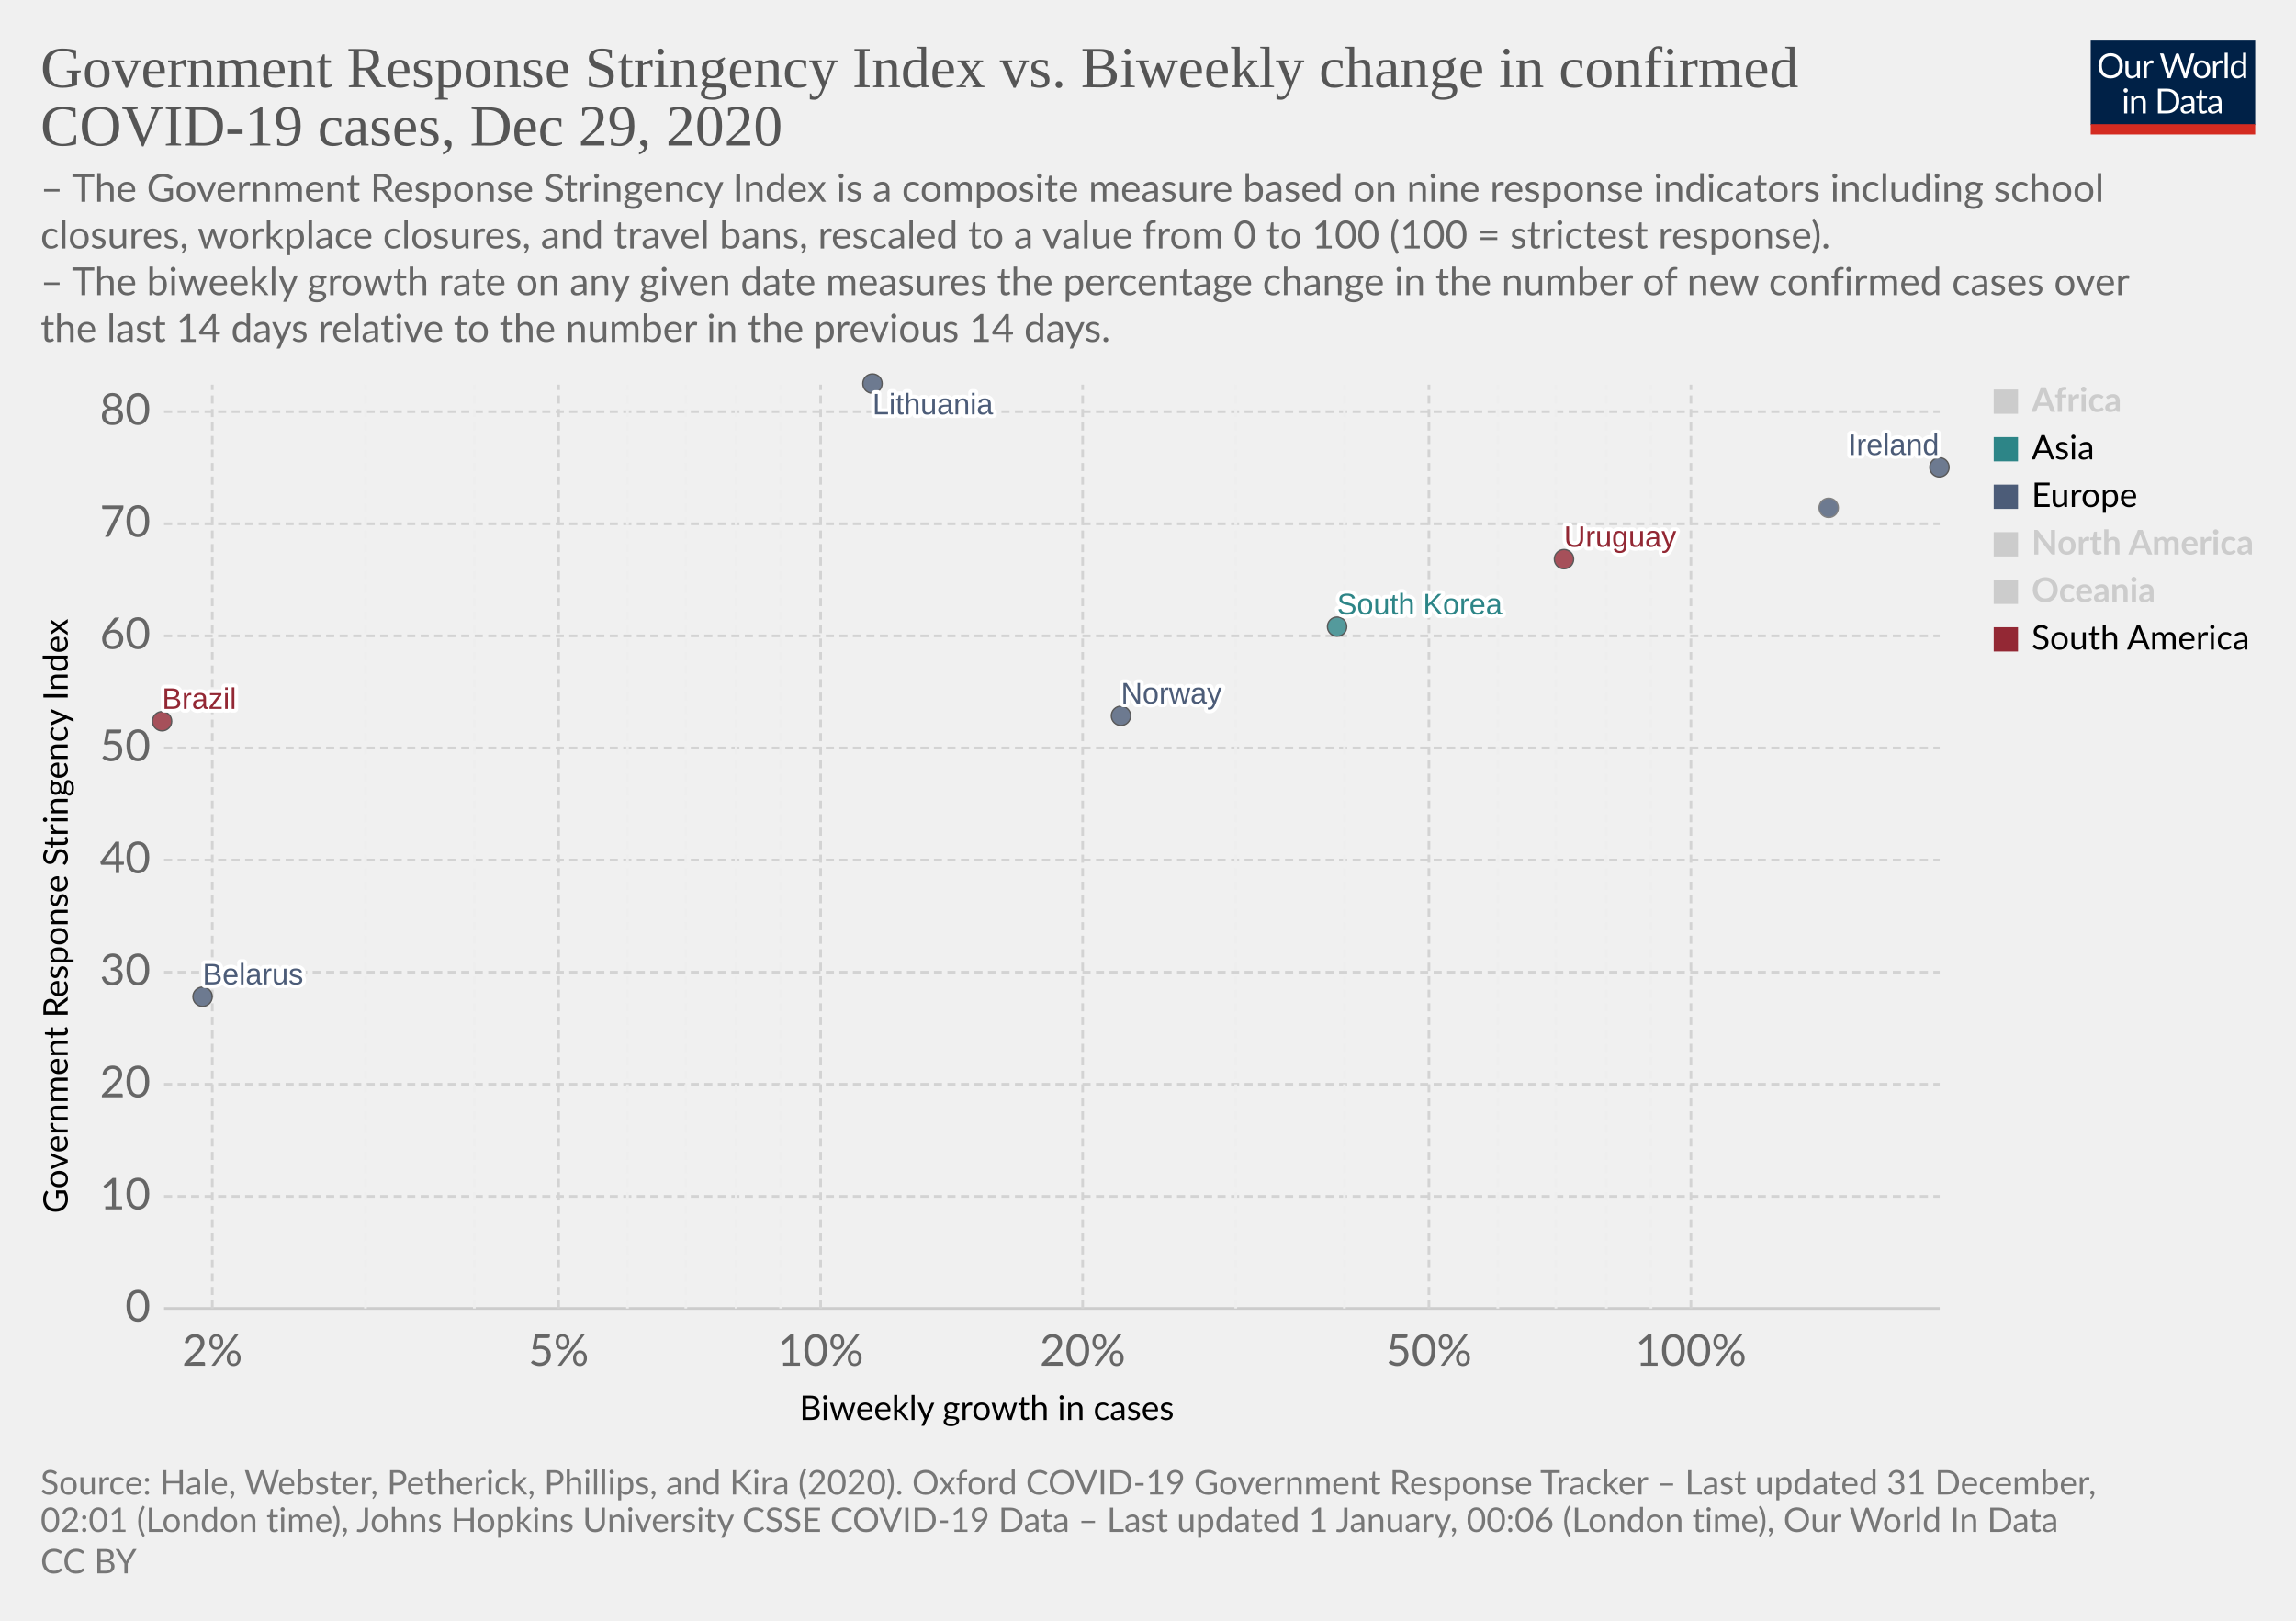
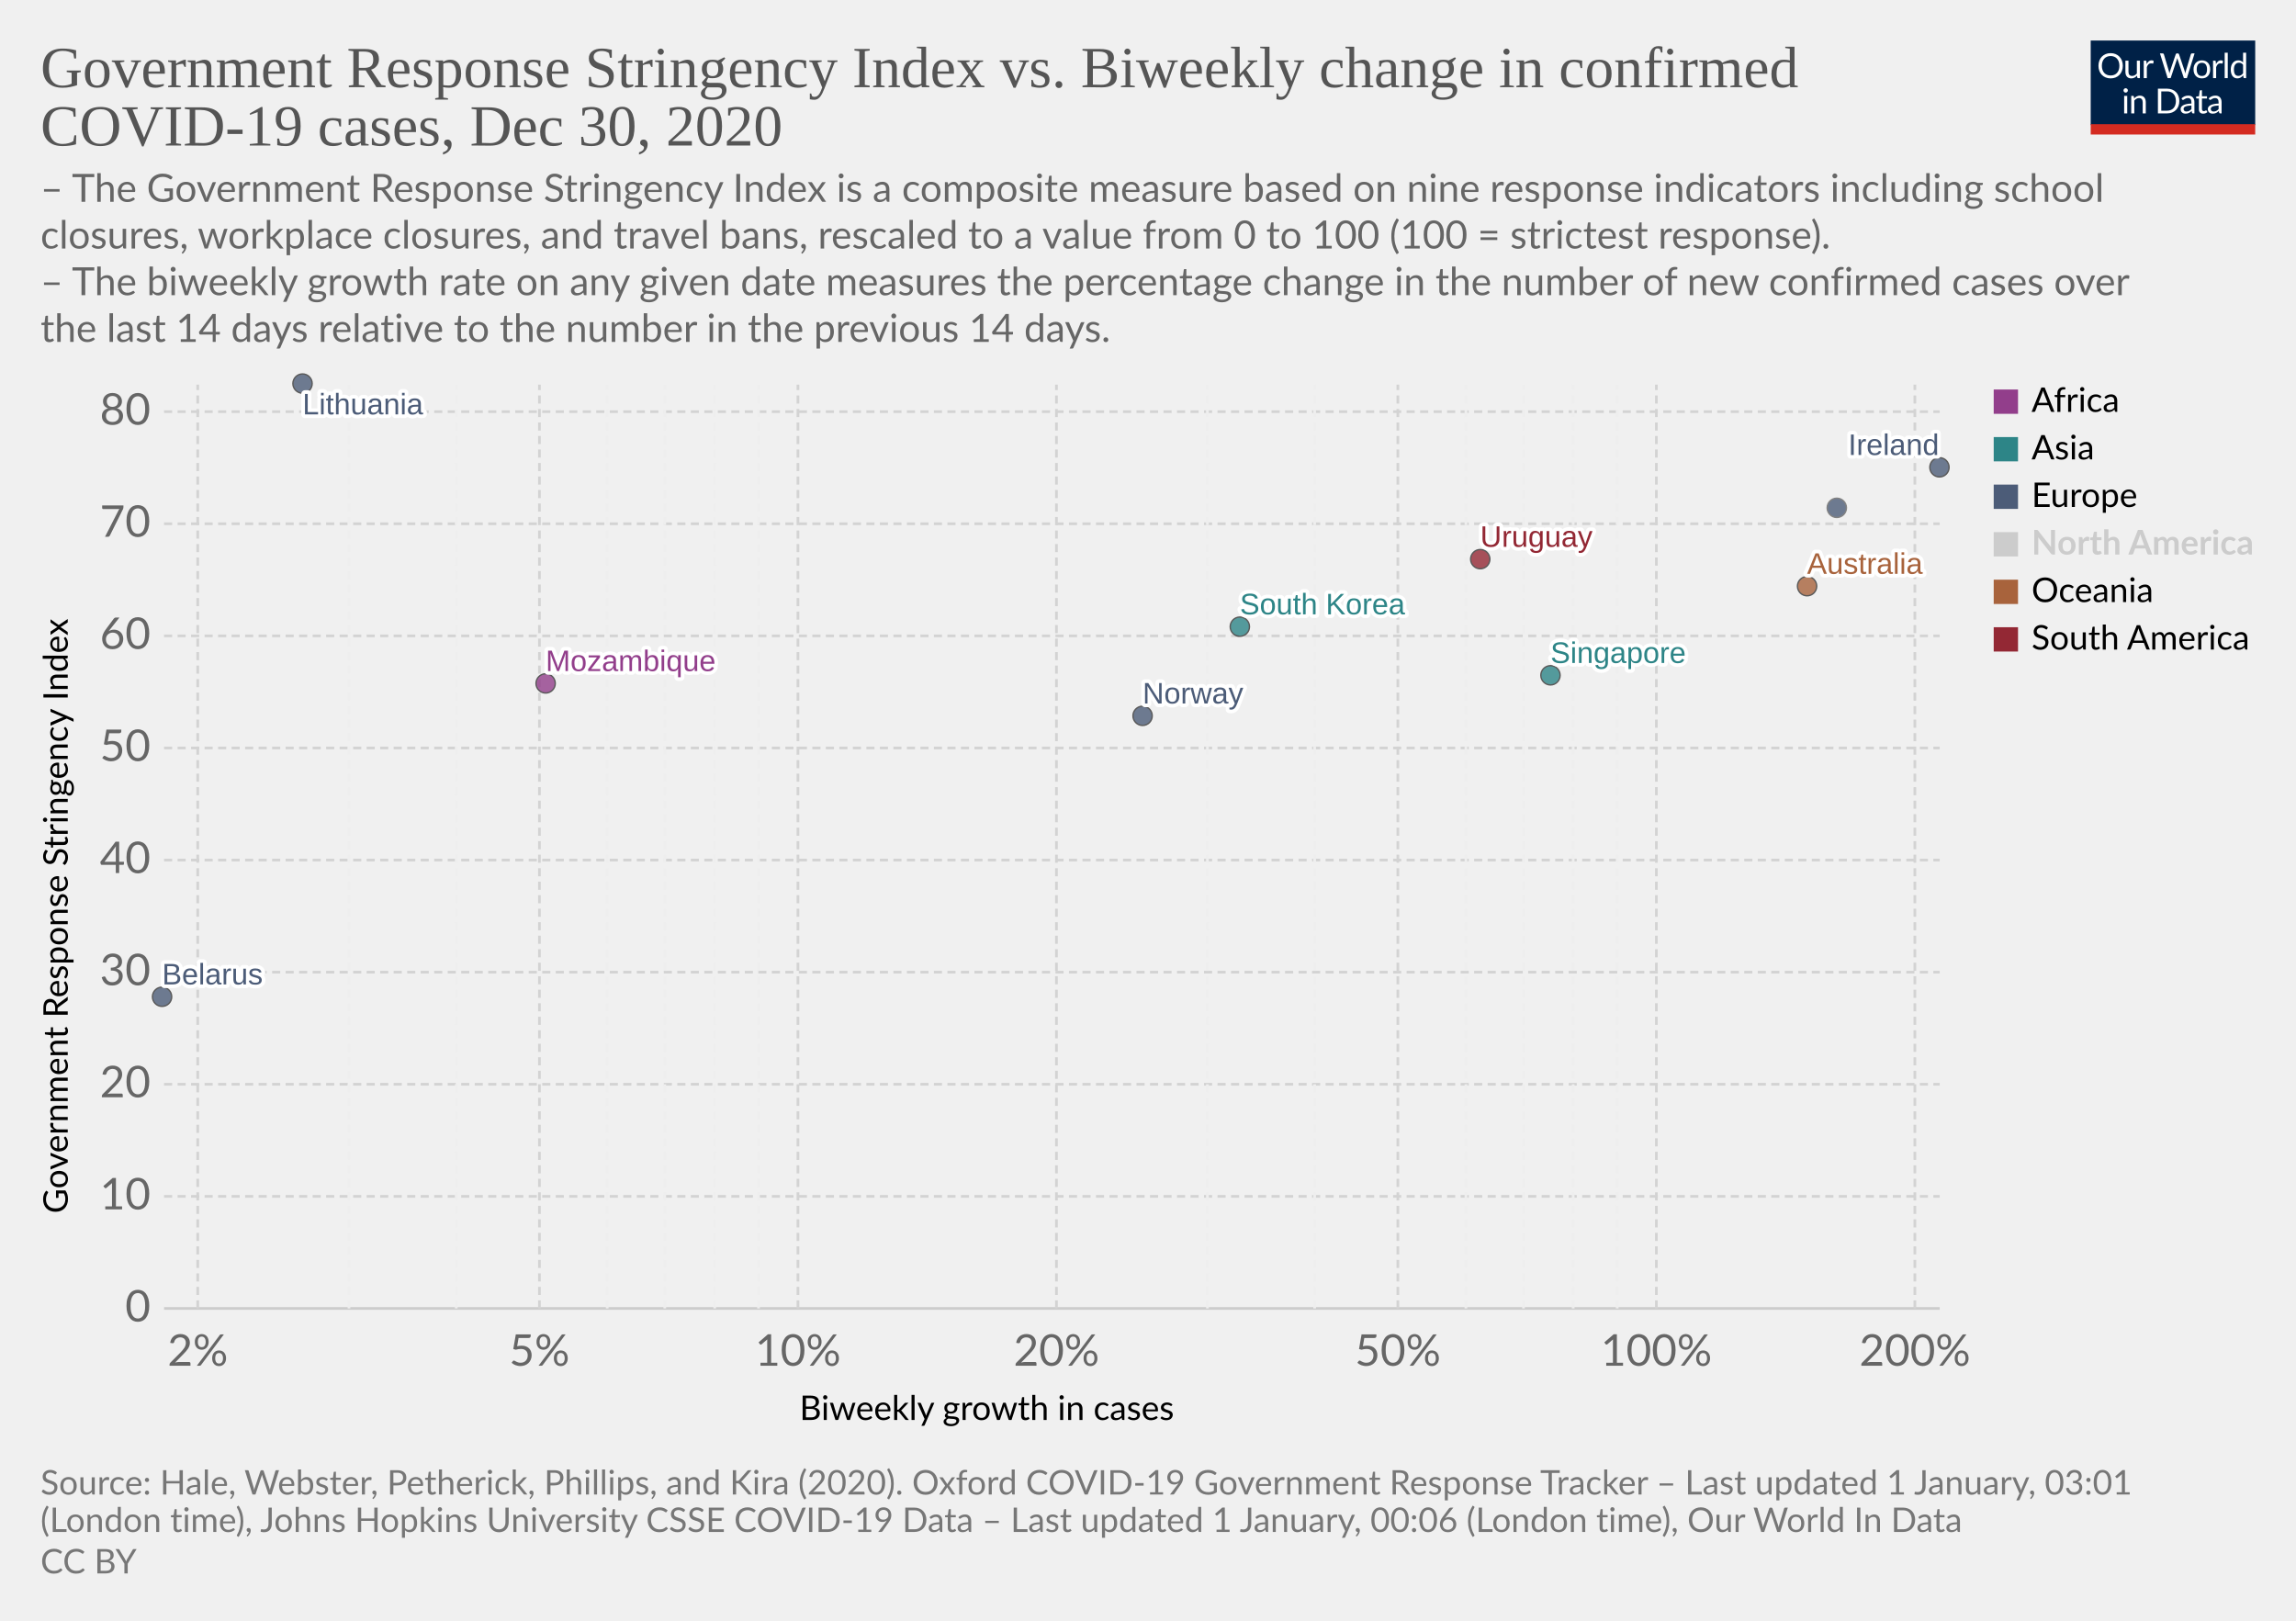
<svg xmlns="http://www.w3.org/2000/svg" version="1.1" style="background-color:#fff;-webkit-font-smoothing:antialiased" width="850" height="600" viewBox="0 0 850 600" font-family="Lato,'Helvetica Neue',Helvetica,Arial,sans-serif" font-size="18" text-rendering="optimizeLegibility">
  <g class="HeaderView">
    <g transform="matrix(.29 0 0 .29 774 15)">
      <svg width="210" height="120" viewBox="0 0 210 120" fill="none">
        <g clip-path="url(#clip0)">
          <path d="M0 0h210v107.89H0V0z" fill="#002147" />
          <path d="M40.98 32.25c0 2.36-.38 4.53-1.12 6.51a14.26 14.26 0 01-8.1 8.4c-1.9.78-4.02 1.17-6.34 1.17a16.6 16.6 0 01-6.33-1.17 14.31 14.31 0 01-8.08-8.4 18.29 18.29 0 01-1.12-6.51c0-2.36.38-4.53 1.12-6.5a14.32 14.32 0 018.07-8.44c1.92-.8 4.03-1.19 6.34-1.19 2.32 0 4.43.4 6.34 1.19 1.92.8 3.56 1.9 4.93 3.34a14.87 14.87 0 013.17 5.1 18.1 18.1 0 011.12 6.5zm-4.38 0c0-1.94-.26-3.68-.8-5.22a10.91 10.91 0 00-2.24-3.89 9.68 9.68 0 00-3.52-2.46 11.95 11.95 0 00-4.62-.86c-1.68 0-3.21.28-4.6.86a9.88 9.88 0 00-3.54 2.46 10.91 10.91 0 00-2.24 3.9c-.53 1.53-.8 3.27-.8 5.2 0 1.94.27 3.68.8 5.22a11.17 11.17 0 002.24 3.9 10.01 10.01 0 003.55 2.44c1.38.56 2.9.83 4.6.83 1.7 0 3.24-.27 4.61-.83a9.8 9.8 0 003.52-2.44 11.17 11.17 0 002.25-3.9c.53-1.54.8-3.28.8-5.21zm26.22-6.54V48H60.5c-.56 0-.9-.27-1.05-.81l-.31-2.4a12.45 12.45 0 01-3.26 2.6c-1.2.64-2.58.96-4.13.96-1.22 0-2.3-.2-3.24-.6a6.52 6.52 0 01-2.33-1.7 7.37 7.37 0 01-1.43-2.67c-.3-1.04-.46-2.2-.46-3.45V25.7h3.91v14.22c0 1.68.38 2.99 1.15 3.91.77.93 1.96 1.39 3.54 1.39 1.16 0 2.24-.27 3.23-.82a10.42 10.42 0 002.8-2.28V25.7h3.91zm8.61 4.47a9.94 9.94 0 012.6-3.56 5.64 5.64 0 013.76-1.3c.47 0 .92.05 1.34.15.44.1.83.27 1.17.49l-.3 2.92c-.09.37-.3.55-.66.55-.2 0-.5-.04-.9-.13a6.21 6.21 0 00-3.24.18c-.54.2-1.03.5-1.47.92-.42.4-.81.9-1.17 1.5-.33.58-.64 1.26-.92 2.02V48H67.7V25.71h2.25c.42 0 .72.08.88.25.16.16.27.44.33.83l.26 3.39zm61.16-13.7L122.75 48h-3.82l-7.99-24.05a21.95 21.95 0 01-.42-1.58 38.36 38.36 0 01-.44 1.58L102.05 48h-3.83L88.4 16.47h3.54c.38 0 .7.1.95.29.26.2.43.43.5.73l6.52 21.9c.1.4.2.83.28 1.28.1.46.2.94.29 1.46l.3-1.46c.12-.47.25-.9.38-1.27l7.41-21.91c.1-.25.26-.48.51-.69.27-.22.58-.33.95-.33h1.23c.38 0 .69.1.92.29.24.2.41.43.53.73l7.4 21.9a28.4 28.4 0 01.68 2.62 29.52 29.52 0 01.52-2.61l6.54-21.91c.07-.27.23-.5.48-.7.27-.21.58-.32.95-.32h3.32zm9.35 8.88c1.63 0 3.1.27 4.4.82a9.43 9.43 0 015.46 5.94c.5 1.4.74 2.98.74 4.73 0 1.76-.25 3.34-.74 4.75a9.43 9.43 0 01-5.46 5.92c-1.3.52-2.77.79-4.4.79-1.64 0-3.12-.27-4.44-.8a9.42 9.42 0 01-3.35-2.3c-.92-1-1.63-2.2-2.13-3.61-.49-1.41-.73-3-.73-4.75s.24-3.33.73-4.73c.5-1.43 1.2-2.64 2.13-3.63a9.4 9.4 0 013.35-2.31c1.32-.55 2.8-.82 4.44-.82zm0 19.89c2.2 0 3.84-.73 4.93-2.2 1.08-1.48 1.63-3.54 1.63-6.18 0-2.66-.55-4.72-1.63-6.2-1.09-1.49-2.73-2.23-4.93-2.23-1.12 0-2.09.2-2.93.57a5.7 5.7 0 00-2.06 1.65 7.5 7.5 0 00-1.24 2.67c-.26 1.04-.4 2.22-.4 3.54 0 2.64.55 4.7 1.64 6.18 1.1 1.47 2.76 2.2 4.99 2.2zm17.97-15.07a9.94 9.94 0 012.6-3.56 5.64 5.64 0 013.76-1.3c.47 0 .91.05 1.34.15.44.1.83.27 1.16.49l-.28 2.92c-.09.37-.31.55-.66.55-.2 0-.5-.04-.9-.13a6.2 6.2 0 00-3.24.18c-.54.2-1.03.5-1.47.92-.43.4-.82.9-1.17 1.5a13.1 13.1 0 00-.92 2.02V48h-3.94V25.71h2.24c.43 0 .72.08.88.25.17.16.28.44.33.83l.27 3.39zm15.04-14.59V48h-3.92V15.6h3.92zm19.55 15.43a6.22 6.22 0 00-2.38-2.05 6.7 6.7 0 00-2.86-.6c-2.07 0-3.66.75-4.77 2.23-1.12 1.48-1.68 3.6-1.68 6.33 0 1.46.13 2.7.38 3.74a7.29 7.29 0 001.1 2.56 4.35 4.35 0 001.78 1.45c.7.3 1.5.46 2.4.46 1.29 0 2.41-.3 3.36-.88a9.6 9.6 0 002.67-2.49V31.02zm3.91-15.43V48h-2.33c-.56 0-.9-.27-1.06-.81l-.35-2.71a12.13 12.13 0 01-3.25 2.77 8.28 8.28 0 01-4.23 1.06 7.31 7.31 0 01-6.14-2.9c-.73-.96-1.3-2.15-1.69-3.57a18.35 18.35 0 01.07-9.48 11.29 11.29 0 011.89-3.7 8.7 8.7 0 017.06-3.34 7.96 7.96 0 016.12 2.62V15.59h3.91zM46.61 70.71V93H42.7V70.71h3.91zm.84-7c0 .39-.08.75-.24 1.09a2.81 2.81 0 01-1.52 1.47 2.67 2.67 0 01-2.16 0 2.9 2.9 0 01-1.45-1.47 2.67 2.67 0 010-2.16c.15-.35.35-.65.6-.9.25-.27.53-.47.85-.62a2.67 2.67 0 012.16 0c.35.15.65.35.9.62.27.25.47.55.62.9.16.34.24.7.24 1.08zm7.97 10.24c.49-.54 1-1.04 1.54-1.48a9.85 9.85 0 013.66-1.84 8.96 8.96 0 015.43.35c.94.4 1.72.97 2.33 1.71a7.36 7.36 0 011.43 2.67c.32 1.04.49 2.19.49 3.45V93h-3.94V78.81c0-1.69-.4-3-1.17-3.92-.76-.93-1.93-1.4-3.5-1.4a6.6 6.6 0 00-3.25.83c-1 .56-1.92 1.31-2.77 2.27V93h-3.94V70.71h2.35c.56 0 .9.28 1.04.82l.3 2.42zm57.7 3.3c0 2.36-.37 4.5-1.11 6.44a14.3 14.3 0 01-3.17 4.98 14.1 14.1 0 01-4.93 3.2c-1.9.76-4.02 1.13-6.33 1.13H85.8V61.47h11.77c2.31 0 4.42.39 6.33 1.15a13.8 13.8 0 018.1 8.18 17.75 17.75 0 011.12 6.45zm-4.37 0c0-1.94-.26-3.67-.8-5.2a10.94 10.94 0 00-2.23-3.87 9.57 9.57 0 00-3.53-2.42 12.23 12.23 0 00-4.61-.83h-7.5v24.62h7.5c1.7 0 3.24-.28 4.61-.84a9.7 9.7 0 003.53-2.4 10.94 10.94 0 002.24-3.87c.53-1.53.8-3.26.8-5.2zm19.8 5.72c-1.8.06-3.34.2-4.62.44-1.26.22-2.3.51-3.1.88-.8.36-1.37.8-1.74 1.3-.35.5-.53 1.05-.53 1.67 0 .58.1 1.1.3 1.52a3 3 0 00.76 1.05c.34.27.73.46 1.17.6.45.11.94.17 1.45.17a7.28 7.28 0 003.5-.81 11.95 11.95 0 002.82-2.2v-4.62zm-12.65-9.11a12.73 12.73 0 013.98-2.66c1.43-.59 3-.88 4.73-.88 1.25 0 2.36.2 3.33.61a6.81 6.81 0 013.94 4.38c.33 1.04.5 2.19.5 3.43V93h-1.74a1.8 1.8 0 01-.88-.18c-.2-.13-.36-.38-.48-.74l-.44-2.12c-.59.55-1.16 1.03-1.72 1.46a9.48 9.48 0 01-3.74 1.7c-.69.15-1.46.23-2.3.23-.87 0-1.69-.12-2.45-.35a5.34 5.34 0 01-3.34-2.93 6.64 6.64 0 01-.49-2.64c0-.88.25-1.72.73-2.53a6.33 6.33 0 012.35-2.17c1.09-.63 2.5-1.15 4.25-1.54 1.75-.41 3.89-.65 6.42-.7v-1.75c0-1.73-.37-3.03-1.12-3.91-.75-.9-1.84-1.34-3.28-1.34-.97 0-1.78.12-2.44.37-.64.23-1.2.5-1.7.81l-1.23.82c-.33.23-.67.35-1 .35-.27 0-.5-.07-.69-.2a2.1 2.1 0 01-.48-.53l-.7-1.25zm27.67 19.5c-1.76 0-3.12-.5-4.07-1.48-.94-.98-1.41-2.4-1.41-4.25V74h-2.68a.9.9 0 01-.6-.2c-.16-.14-.24-.36-.24-.66v-1.56l3.65-.46.9-6.89a.9.9 0 01.29-.52.88.88 0 01.62-.22H142v7.67h6.44V74H142v13.38c0 .94.22 1.63.68 2.09.45.45 1.04.68 1.76.68a3.21 3.21 0 001.85-.53l.55-.35c.16-.12.3-.18.41-.18.2 0 .4.13.55.38l1.15 1.87a7.45 7.45 0 01-2.44 1.5c-.96.35-1.94.52-2.95.52zm19.68-10.4c-1.8.07-3.34.21-4.62.45-1.26.22-2.3.51-3.1.88-.8.36-1.37.8-1.74 1.3-.35.5-.53 1.05-.53 1.67 0 .58.1 1.1.3 1.52.18.42.44.77.76 1.05.34.27.73.46 1.17.6.45.11.94.17 1.45.17a7.3 7.3 0 003.5-.81 12.04 12.04 0 002.82-2.2v-4.62zm-12.65-9.1a12.72 12.72 0 013.99-2.66c1.42-.59 3-.88 4.72-.88 1.25 0 2.36.2 3.33.61a6.81 6.81 0 013.94 4.38c.33 1.04.5 2.19.5 3.43V93h-1.74a1.8 1.8 0 01-.88-.18c-.2-.13-.36-.38-.48-.74l-.44-2.12c-.59.55-1.16 1.03-1.72 1.46a9.48 9.48 0 01-3.74 1.7c-.69.15-1.46.23-2.3.23-.87 0-1.69-.12-2.45-.35a5.33 5.33 0 01-3.34-2.93 6.62 6.62 0 01-.49-2.64c0-.88.25-1.72.73-2.53a6.33 6.33 0 012.35-2.17c1.09-.63 2.5-1.15 4.25-1.54a31.2 31.2 0 016.42-.7v-1.75c0-1.73-.37-3.03-1.12-3.91-.75-.9-1.84-1.34-3.28-1.34-.97 0-1.78.12-2.44.37-.64.23-1.2.5-1.7.81-.46.3-.87.57-1.22.82-.34.23-.68.35-1.02.35-.26 0-.49-.07-.68-.2a1.88 1.88 0 01-.48-.53l-.7-1.25z" fill="#fff" />
          <path fill="#D42B21" d="M0 106.79h210V120H0z" />
        </g>
        <defs>
          <clipPath id="clip0">
            <path fill="#fff" d="M0 0h210v120H0z" />
          </clipPath>
        </defs>
      </svg>
    </g>
    <a href="https://ourworldindata.org/grapher/government-response-stringency-index-vs-biweekly-change-in-confirmed-covid-19-cases?time=latest" target="_blank" rel="noopener" font-family="&quot;Playfair Display&quot;,Georgia,&quot;Times New Roman&quot;,serif">
      <text font-size="21.6" x="15" y="32.3" fill="#555">
        <tspan x="15" y="32.28">Government Response Stringency Index vs. Biweekly change in confirmed</tspan>
-         <tspan x="15" y="53.88">COVID-19 cases, Dec 29, 2020</tspan>
+         <tspan x="15" y="53.88">COVID-19 cases, Dec 30, 2020</tspan>
      </text>
    </a>
    <text font-size="14.4" x="15" y="74.7" fill="#666">
      <tspan x="15" y="74.72">– The Government Response Stringency Index is a composite measure based on nine response indicators including school</tspan>
      <tspan x="15" y="92">closures, workplace closures, and travel bans, rescaled to a value from 0 to 100 (100 = strictest response).</tspan>
      <tspan x="15" y="109.28"> – The biweekly growth rate on any given date measures the percentage change in the number of new confirmed cases over</tspan>
      <tspan x="15" y="126.56">the last 14 days relative to the number in the previous 14 days.</tspan>
    </text>
  </g>
  <g class="ScatterPlot">
    <g class="DualAxisView">
      <g class="HorizontalAxis">
        <text font-size="12.6" x="296" y="525.7">
          <tspan x="295.99" y="525.68">Biweekly growth in cases</tspan>
        </text>
-         <text x="78.6" y="505.6" fill="#666" text-anchor="middle" font-size="16.2">2%</text>
-         <text x="206.8" y="505.6" fill="#666" text-anchor="middle" font-size="16.2">5%</text>
-         <text x="303.8" y="505.6" fill="#666" text-anchor="middle" font-size="16.2">10%</text>
-         <text x="400.8" y="505.6" fill="#666" text-anchor="middle" font-size="16.2">20%</text>
-         <text x="529" y="505.6" fill="#666" text-anchor="middle" font-size="16.2">50%</text>
-         <text x="626" y="505.6" fill="#666" text-anchor="middle" font-size="16.2">100%</text>
+         <text x="73.2" y="505.6" fill="#666" text-anchor="middle" font-size="16.2">2%</text>
+         <text x="199.7" y="505.6" fill="#666" text-anchor="middle" font-size="16.2">5%</text>
+         <text x="295.4" y="505.6" fill="#666" text-anchor="middle" font-size="16.2">10%</text>
+         <text x="391.1" y="505.6" fill="#666" text-anchor="middle" font-size="16.2">20%</text>
+         <text x="517.5" y="505.6" fill="#666" text-anchor="middle" font-size="16.2">50%</text>
+         <text x="613.2" y="505.6" fill="#666" text-anchor="middle" font-size="16.2">100%</text>
+         <text x="708.9" y="505.6" fill="#666" text-anchor="middle" font-size="16.2">200%</text>
      </g>
      <g class="VerticalAxis">
        <text font-size="12.6" x="-449.2" y="25.1" transform="rotate(-90)">
          <tspan x="-449.2" y="25.08">Government Response Stringency Index</tspan>
        </text>
        <text x="55.74" y="484.4" fill="#666" dominant-baseline="middle" text-anchor="end" font-size="16.2">0</text>
        <text x="55.74" y="442.9" fill="#666" dominant-baseline="middle" text-anchor="end" font-size="16.2">10</text>
        <text x="55.74" y="401.4" fill="#666" dominant-baseline="middle" text-anchor="end" font-size="16.2">20</text>
        <text x="55.74" y="359.9" fill="#666" dominant-baseline="middle" text-anchor="end" font-size="16.2">30</text>
        <text x="55.74" y="318.4" fill="#666" dominant-baseline="middle" text-anchor="end" font-size="16.2">40</text>
        <text x="55.74" y="276.9" fill="#666" dominant-baseline="middle" text-anchor="end" font-size="16.2">50</text>
        <text x="55.74" y="235.4" fill="#666" dominant-baseline="middle" text-anchor="end" font-size="16.2">60</text>
        <text x="55.74" y="193.9" fill="#666" dominant-baseline="middle" text-anchor="end" font-size="16.2">70</text>
        <text x="55.74" y="152.4" fill="#666" dominant-baseline="middle" text-anchor="end" font-size="16.2">80</text>
      </g>
      <g class="AxisGridLines horizontalLines">
        <path stroke="#ccc" d="M60.74 484.4h657.35" />
        <path stroke="#d3d3d3" stroke-dasharray="3,2" d="M60.74 442.9h657.35M60.74 401.4h657.35M60.74 359.9h657.35M60.74 318.4h657.35M60.74 276.9h657.35M60.74 235.4h657.35M60.74 193.9h657.35M60.74 152.4h657.35" />
      </g>
      <g class="AxisGridLines verticalLines" stroke-dasharray="3,2">
-         <path stroke="#d3d3d3" d="M78.6 484.4v-342" />
-         <path stroke="#eee" d="M135.3 484.4v-342M175.6 484.4v-342" />
-         <path stroke="#d3d3d3" d="M206.8 484.4v-342" />
-         <path stroke="#eee" d="M232.3 484.4v-342M253.9 484.4v-342M272.5 484.4v-342M289 484.4v-342" />
-         <path stroke="#d3d3d3" d="M303.8 484.4v-342M400.8 484.4v-342" />
-         <path stroke="#eee" d="M457.5 484.4v-342M497.7 484.4v-342" />
-         <path stroke="#d3d3d3" d="M529 484.4v-342" />
-         <path stroke="#eee" d="M554.5 484.4v-342M576 484.4v-342M594.7 484.4v-342M611.2 484.4v-342" />
-         <path stroke="#d3d3d3" d="M626 484.4v-342" />
+         <path stroke="#d3d3d3" d="M73.2 484.4v-342" />
+         <path stroke="#eee" d="M129.2 484.4v-342M168.9 484.4v-342" />
+         <path stroke="#d3d3d3" d="M199.7 484.4v-342" />
+         <path stroke="#eee" d="M224.8 484.4v-342M246.1 484.4v-342M264.6 484.4v-342M280.8 484.4v-342" />
+         <path stroke="#d3d3d3" d="M295.4 484.4v-342M391.1 484.4v-342" />
+         <path stroke="#eee" d="M447 484.4v-342M486.7 484.4v-342" />
+         <path stroke="#d3d3d3" d="M517.5 484.4v-342" />
+         <path stroke="#eee" d="M542.7 484.4v-342M564 484.4v-342M582.4 484.4v-342M598.7 484.4v-342" />
+         <path stroke="#d3d3d3" d="M613.2 484.4v-342M708.9 484.4v-342" />
      </g>
    </g>
    <g class="PointsWithLabels clickable" clip-path="url(#a)" font-family="Arial, sans-serif">
      <path fill="rgba(255,255,255,0)" d="M60.74 142.4h657.35v342H60.74z" />
      <defs>
        <clipPath id="a">
          <path d="M50.74 132.4h677.35v362H50.74z" />
        </clipPath>
      </defs>
      <g class="key-Ireland_0">
        <circle cx="718" cy="173" r="3.57" fill="#4C5C78" opacity=".8" stroke="#333" stroke-width=".5" />
      </g>
      <g class="key-Norway_0">
-         <circle cx="415" cy="265" r="3.57" fill="#4C5C78" opacity=".8" stroke="#333" stroke-width=".5" />
+         <circle cx="423" cy="265" r="3.57" fill="#4C5C78" opacity=".8" stroke="#333" stroke-width=".5" />
+       </g>
+       <g class="key-Mozambique_0">
+         <circle cx="202" cy="253" r="3.57" fill="#923E8B" opacity=".8" stroke="#333" stroke-width=".5" />
      </g>
      <g class="key-Lithuania_0">
-         <circle cx="323" cy="142" r="3.57" fill="#4C5C78" opacity=".8" stroke="#333" stroke-width=".5" />
+         <circle cx="112" cy="142" r="3.57" fill="#4C5C78" opacity=".8" stroke="#333" stroke-width=".5" />
+       </g>
+       <g class="key-Australia_0">
+         <circle cx="669" cy="217" r="3.57" fill="#A8633C" opacity=".8" stroke="#333" stroke-width=".5" />
      </g>
      <g class="key-Belarus_0">
-         <circle cx="75" cy="369" r="3.57" fill="#4C5C78" opacity=".8" stroke="#333" stroke-width=".5" />
+         <circle cx="60" cy="369" r="3.57" fill="#4C5C78" opacity=".8" stroke="#333" stroke-width=".5" />
      </g>
-       <g class="key-Brazil_0">
-         <circle cx="60" cy="267" r="3.57" fill="#932834" opacity=".8" stroke="#333" stroke-width=".5" />
+       <g class="key-Singapore_0">
+         <circle cx="574" cy="250" r="3.57" fill="#2D8587" opacity=".8" stroke="#333" stroke-width=".5" />
      </g>
      <g class="key-Uruguay_0">
-         <circle cx="579" cy="207" r="3.57" fill="#932834" opacity=".8" stroke="#333" stroke-width=".5" />
+         <circle cx="548" cy="207" r="3.57" fill="#932834" opacity=".8" stroke="#333" stroke-width=".5" />
      </g>
      <g class="key-South-Korea_0">
-         <circle cx="495" cy="232" r="3.57" fill="#2D8587" opacity=".8" stroke="#333" stroke-width=".5" />
+         <circle cx="459" cy="232" r="3.57" fill="#2D8587" opacity=".8" stroke="#333" stroke-width=".5" />
      </g>
      <g class="key-Monaco_0">
-         <circle cx="677" cy="188" r="3.57" fill="#4C5C78" opacity=".8" stroke="#666" stroke-width=".5" />
+         <circle cx="680" cy="188" r="3.57" fill="#4C5C78" opacity=".8" stroke="#666" stroke-width=".5" />
      </g>
      <g class="backgroundLabels" fill="#333" font-size="11" font-weight="400">
        <text x="684.23" y="168.43" fill="#fff" stroke="#fff" stroke-linecap="round" stroke-linejoin="round" stroke-width=".25em">Ireland</text>
        <text x="684.23" y="168.43" fill="#4C5C78">Ireland</text>
-         <text x="415" y="260.43" fill="#fff" stroke="#fff" stroke-linecap="round" stroke-linejoin="round" stroke-width=".25em">Norway</text>
-         <text x="415" y="260.43" fill="#4C5C78">Norway</text>
-         <text x="323" y="153.4" fill="#fff" stroke="#fff" stroke-linecap="round" stroke-linejoin="round" stroke-width=".25em">Lithuania</text>
-         <text x="323" y="153.4" fill="#4C5C78">Lithuania</text>
-         <text x="75" y="364.43" fill="#fff" stroke="#fff" stroke-linecap="round" stroke-linejoin="round" stroke-width=".25em">Belarus</text>
-         <text x="75" y="364.43" fill="#4C5C78">Belarus</text>
-         <text x="60" y="262.43" fill="#fff" stroke="#fff" stroke-linecap="round" stroke-linejoin="round" stroke-width=".25em">Brazil</text>
-         <text x="60" y="262.43" fill="#932834">Brazil</text>
-         <text x="579" y="202.43" fill="#fff" stroke="#fff" stroke-linecap="round" stroke-linejoin="round" stroke-width=".25em">Uruguay</text>
-         <text x="579" y="202.43" fill="#932834">Uruguay</text>
-         <text x="495" y="227.43" fill="#fff" stroke="#fff" stroke-linecap="round" stroke-linejoin="round" stroke-width=".25em">South Korea</text>
-         <text x="495" y="227.43" fill="#2D8587">South Korea</text>
+         <text x="423" y="260.43" fill="#fff" stroke="#fff" stroke-linecap="round" stroke-linejoin="round" stroke-width=".25em">Norway</text>
+         <text x="423" y="260.43" fill="#4C5C78">Norway</text>
+         <text x="202" y="248.43" fill="#fff" stroke="#fff" stroke-linecap="round" stroke-linejoin="round" stroke-width=".25em">Mozambique</text>
+         <text x="202" y="248.43" fill="#923E8B">Mozambique</text>
+         <text x="112" y="153.4" fill="#fff" stroke="#fff" stroke-linecap="round" stroke-linejoin="round" stroke-width=".25em">Lithuania</text>
+         <text x="112" y="153.4" fill="#4C5C78">Lithuania</text>
+         <text x="669" y="212.43" fill="#fff" stroke="#fff" stroke-linecap="round" stroke-linejoin="round" stroke-width=".25em">Australia</text>
+         <text x="669" y="212.43" fill="#A8633C">Australia</text>
+         <text x="60" y="364.43" fill="#fff" stroke="#fff" stroke-linecap="round" stroke-linejoin="round" stroke-width=".25em">Belarus</text>
+         <text x="60" y="364.43" fill="#4C5C78">Belarus</text>
+         <text x="574" y="245.43" fill="#fff" stroke="#fff" stroke-linecap="round" stroke-linejoin="round" stroke-width=".25em">Singapore</text>
+         <text x="574" y="245.43" fill="#2D8587">Singapore</text>
+         <text x="548" y="202.43" fill="#fff" stroke="#fff" stroke-linecap="round" stroke-linejoin="round" stroke-width=".25em">Uruguay</text>
+         <text x="548" y="202.43" fill="#932834">Uruguay</text>
+         <text x="459" y="227.43" fill="#fff" stroke="#fff" stroke-linecap="round" stroke-linejoin="round" stroke-width=".25em">South Korea</text>
+         <text x="459" y="227.43" fill="#2D8587">South Korea</text>
      </g>
    </g>
    <g class="ScatterColorLegend clickable" cursor="pointer">
-       <g class="legendMark" fill="#ccc">
-         <path d="M738.09 144.2h9v9h-9z" />
-         <text font-size="12.6" x="752.1" y="152.5" font-weight="700">
+       <g class="legendMark">
+         <path fill="#923E8B" d="M738.09 144.2h9v9h-9z" />
+         <text font-size="12.6" x="752.1" y="152.5">
          <tspan x="752.09" y="152.48">Africa</tspan>
        </text>
      </g>
      <g class="legendMark">
        <path fill="#2D8587" d="M738.09 161.8h9v9h-9z" />
        <text font-size="12.6" x="752.1" y="170.1">
          <tspan x="752.09" y="170.08">Asia</tspan>
        </text>
      </g>
      <g class="legendMark">
        <path fill="#4C5C78" d="M738.09 179.4h9v9h-9z" />
        <text font-size="12.6" x="752.1" y="187.7">
          <tspan x="752.09" y="187.68">Europe</tspan>
        </text>
      </g>
      <g class="legendMark" fill="#ccc">
        <path d="M738.09 197h9v9h-9z" />
        <text font-size="12.6" x="752.1" y="205.3" font-weight="700">
          <tspan x="752.09" y="205.28">North America</tspan>
        </text>
      </g>
-       <g class="legendMark" fill="#ccc">
-         <path d="M738.09 214.6h9v9h-9z" />
-         <text font-size="12.6" x="752.1" y="222.9" font-weight="700">
+       <g class="legendMark">
+         <path fill="#A8633C" d="M738.09 214.6h9v9h-9z" />
+         <text font-size="12.6" x="752.1" y="222.9">
          <tspan x="752.09" y="222.88">Oceania</tspan>
        </text>
      </g>
      <g class="legendMark">
        <path fill="#932834" d="M738.09 232.2h9v9h-9z" />
        <text font-size="12.6" x="752.1" y="240.5">
          <tspan x="752.09" y="240.48">South America</tspan>
        </text>
      </g>
    </g>
  </g>
  <g class="SourcesFooter" fill="#777">
    <g class="clickable" fill="#777">
      <text font-size="12.6" x="15" y="553.3">
-         <tspan x="15" y="553.28">Source: Hale, Webster, Petherick, Phillips, and Kira (2020). Oxford COVID-19 Government Response Tracker – Last updated 31 December,</tspan>
-         <tspan x="15" y="567.14">02:01 (London time), Johns Hopkins University CSSE COVID-19 Data – Last updated 1 January, 00:06 (London time), Our World In Data</tspan>
+         <tspan x="15" y="553.28">Source: Hale, Webster, Petherick, Phillips, and Kira (2020). Oxford COVID-19 Government Response Tracker – Last updated 1 January, 03:01</tspan>
+         <tspan x="15" y="567.14">(London time), Johns Hopkins University CSSE COVID-19 Data – Last updated 1 January, 00:06 (London time), Our World In Data</tspan>
      </text>
    </g>
    <text font-size="12.6" x="15" y="582.5">
      <tspan x="15" y="582.48">
        <a class="cclogo" href="http://creativecommons.org/licenses/by/4.0/deed.en_US" target="_blank" fill="#777">CC BY</a>
      </tspan>
    </text>
  </g>
</svg>
